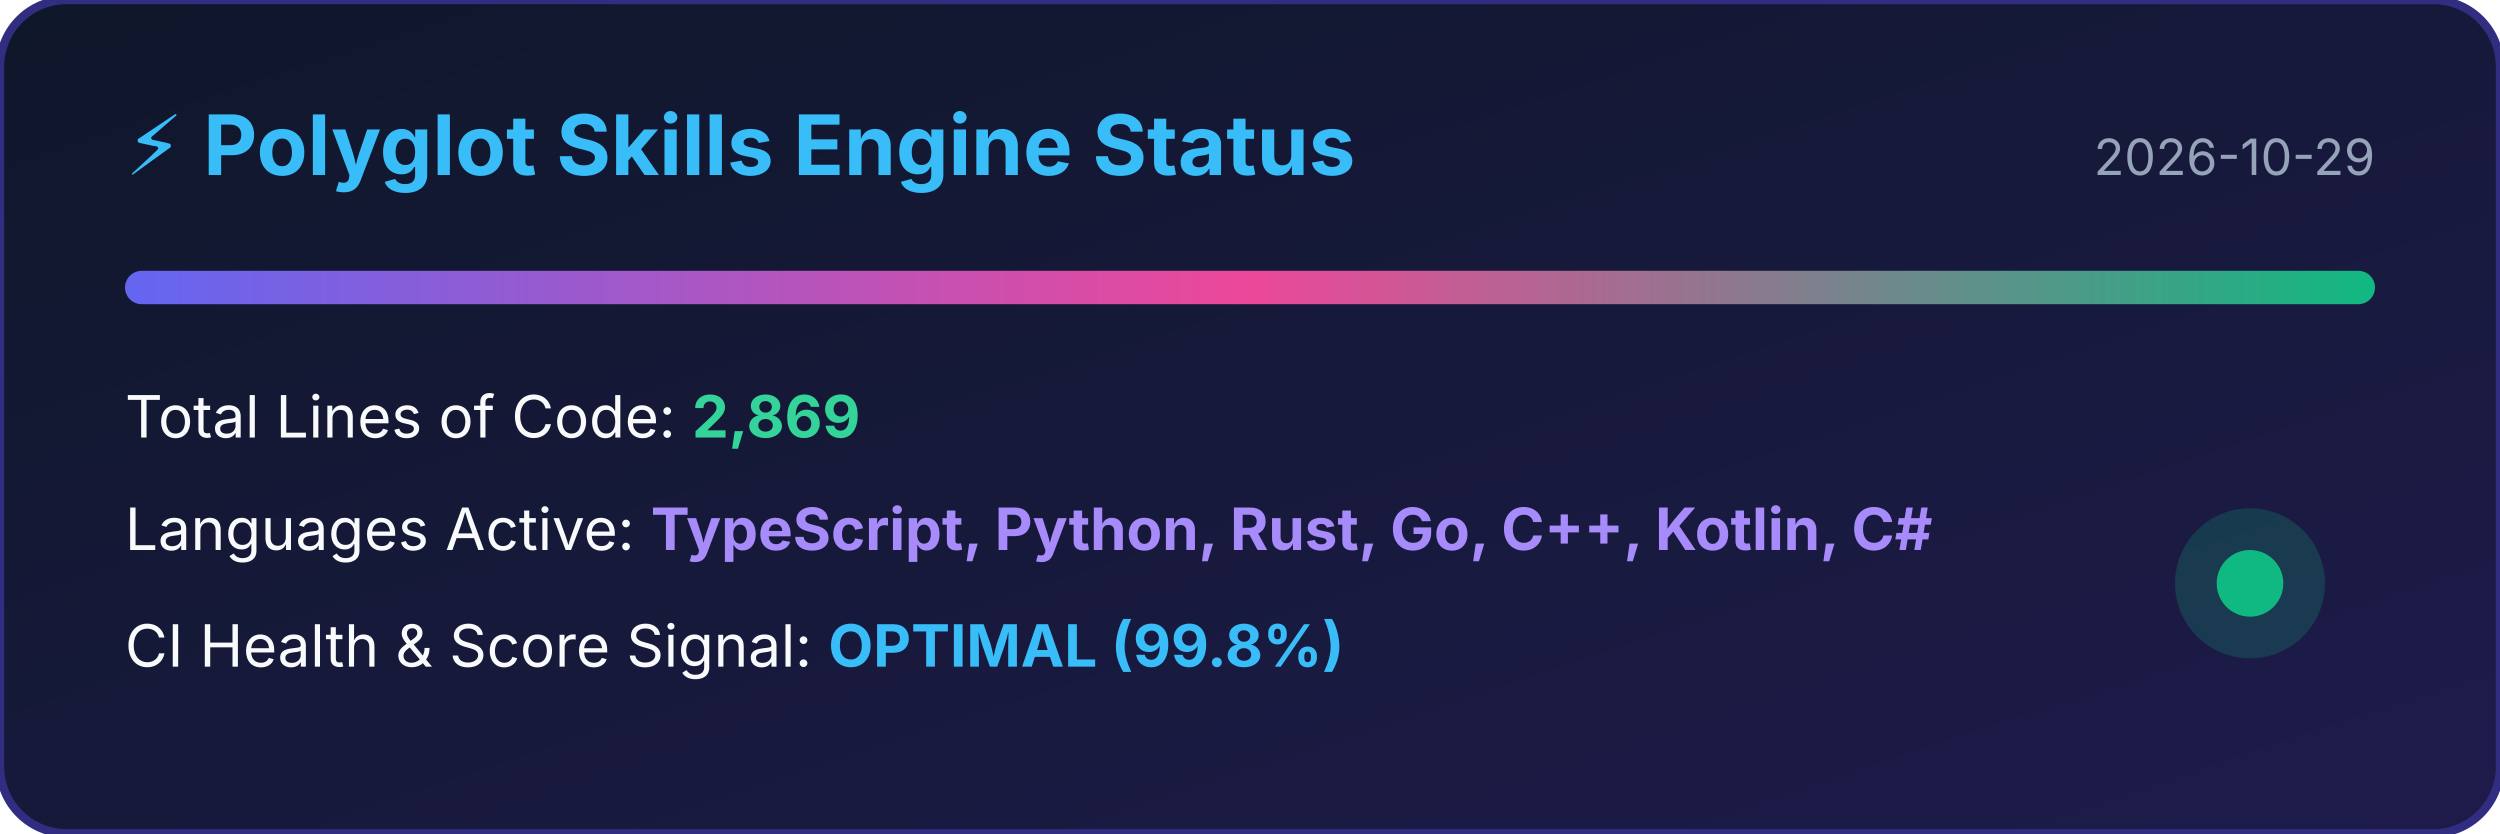
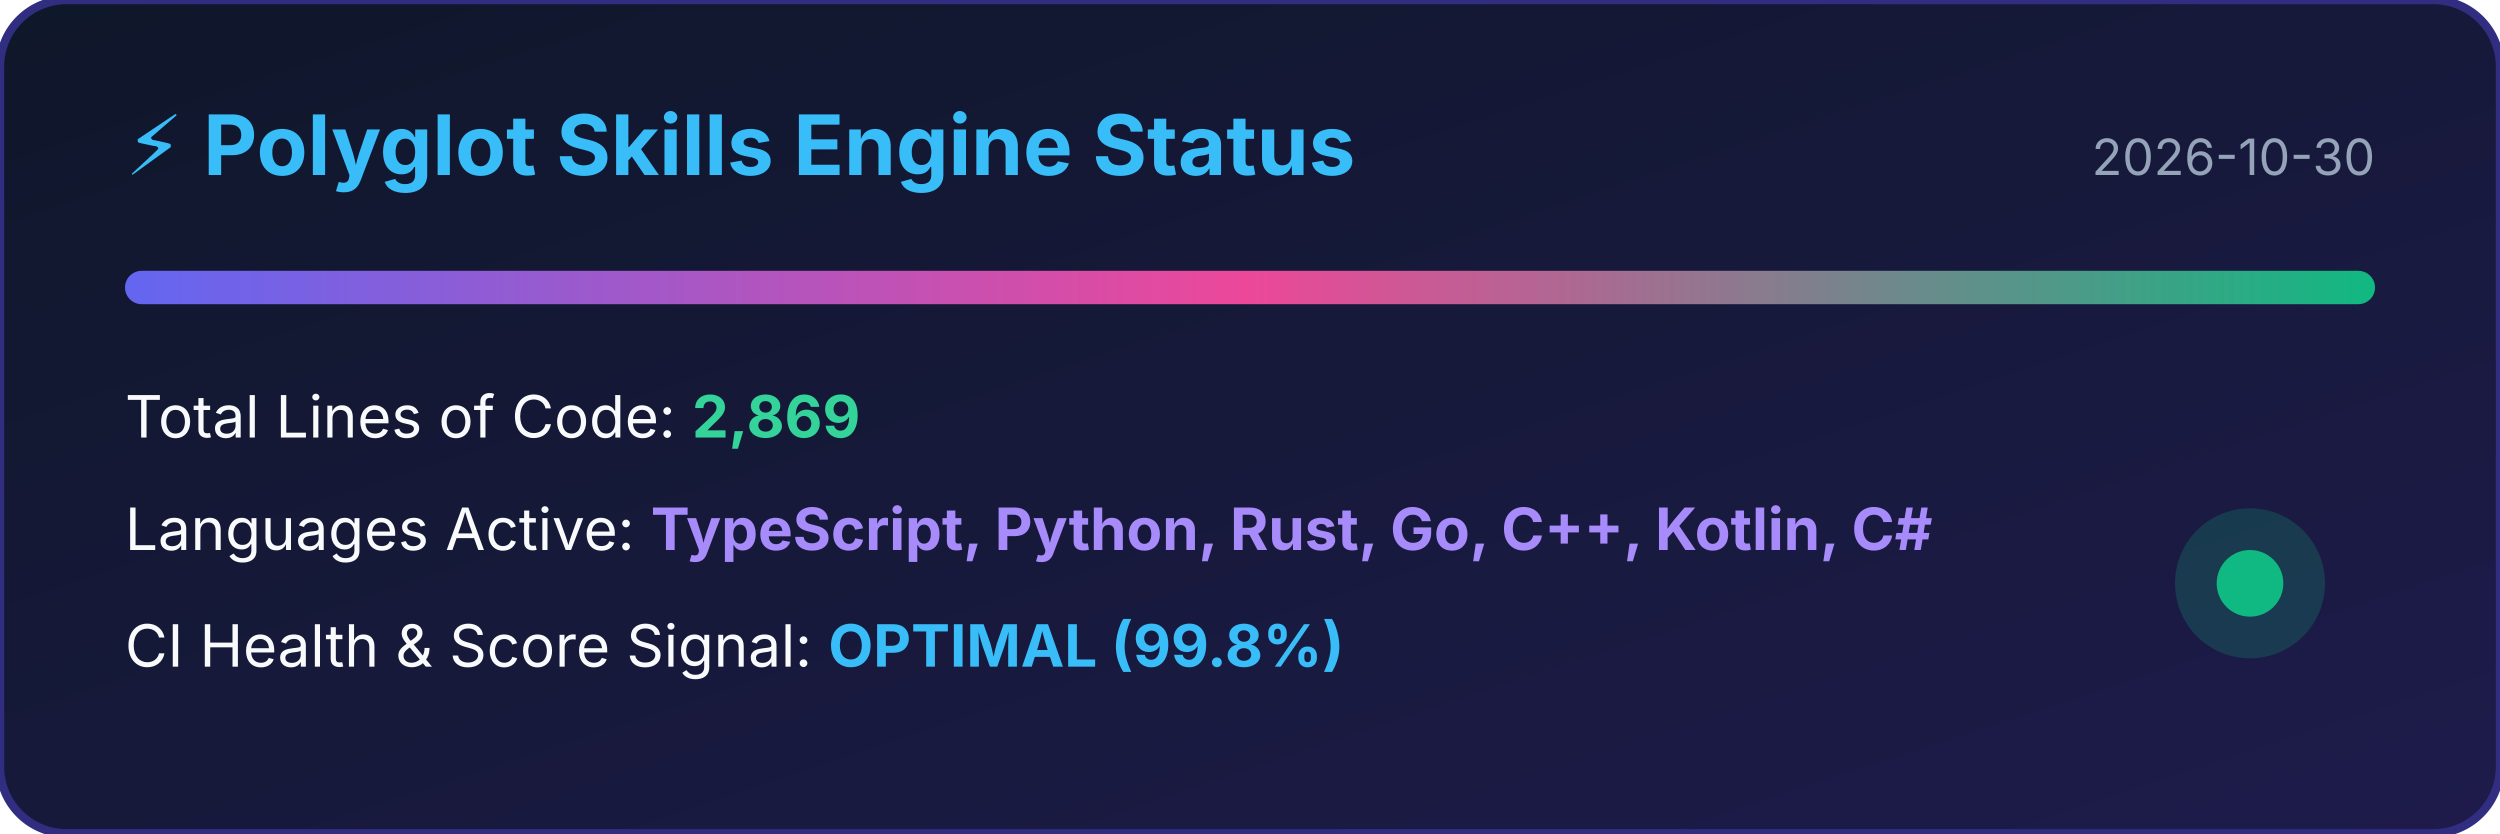
<svg xmlns="http://www.w3.org/2000/svg" width="600" height="200" viewBox="0 0 600 200">
  <defs>
    <linearGradient id="bg" x1="0%" y1="0%" x2="100%" y2="100%">
      <stop offset="0%" stop-color="#0f172a" />
      <stop offset="100%" stop-color="#1e1b4b" />
    </linearGradient>
    <linearGradient id="bar" x1="0%" y1="0%" x2="100%" y2="0%">
      <stop offset="0%" stop-color="#6366f1" />
      <stop offset="50%" stop-color="#ec4899" />
      <stop offset="100%" stop-color="#10b981" />
    </linearGradient>
  </defs>
  <rect width="100%" height="100%" rx="16" fill="url(#bg)" stroke="#312e81" stroke-width="2" />
  <text x="30" y="42" fill="#38bdf8" font-family="-apple-system,BlinkMacSystemFont,sans-serif" font-size="20" font-weight="bold">⚡ Polyglot Skills Engine Status</text>
-   <text x="570" y="42" fill="#94a3b8" font-family="-apple-system,BlinkMacSystemFont,sans-serif" font-size="12" text-anchor="end">2026-10-29</text>
+   <text x="570" y="42" fill="#94a3b8" font-family="-apple-system,BlinkMacSystemFont,sans-serif" font-size="12" text-anchor="end">2026-10-30</text>
  <rect x="30" y="65" width="540" height="8" rx="4" fill="url(#bar)" />
  <text x="30" y="105" fill="#f8fafc" font-family="-apple-system,BlinkMacSystemFont,sans-serif" font-size="14">Total Lines of Code: <tspan fill="#34d399" font-weight="bold">2,869</tspan>
  </text>
  <text x="30" y="132" fill="#f8fafc" font-family="-apple-system,BlinkMacSystemFont,sans-serif" font-size="14">Languages Active: <tspan fill="#a78bfa" font-weight="bold">TypeScript, Python, Rust, Go, C++, Kotlin, C#</tspan>
  </text>
  <text x="30" y="160" fill="#f8fafc" font-family="-apple-system,BlinkMacSystemFont,sans-serif" font-size="14">CI Health &amp; Score Signal: <tspan fill="#38bdf8" font-weight="bold">OPTIMAL (99.8%)</tspan>
  </text>
  <circle cx="540" cy="140" r="18" fill="#10b981" fill-opacity="0.2" />
  <circle cx="540" cy="140" r="8" fill="#10b981" />
</svg>
